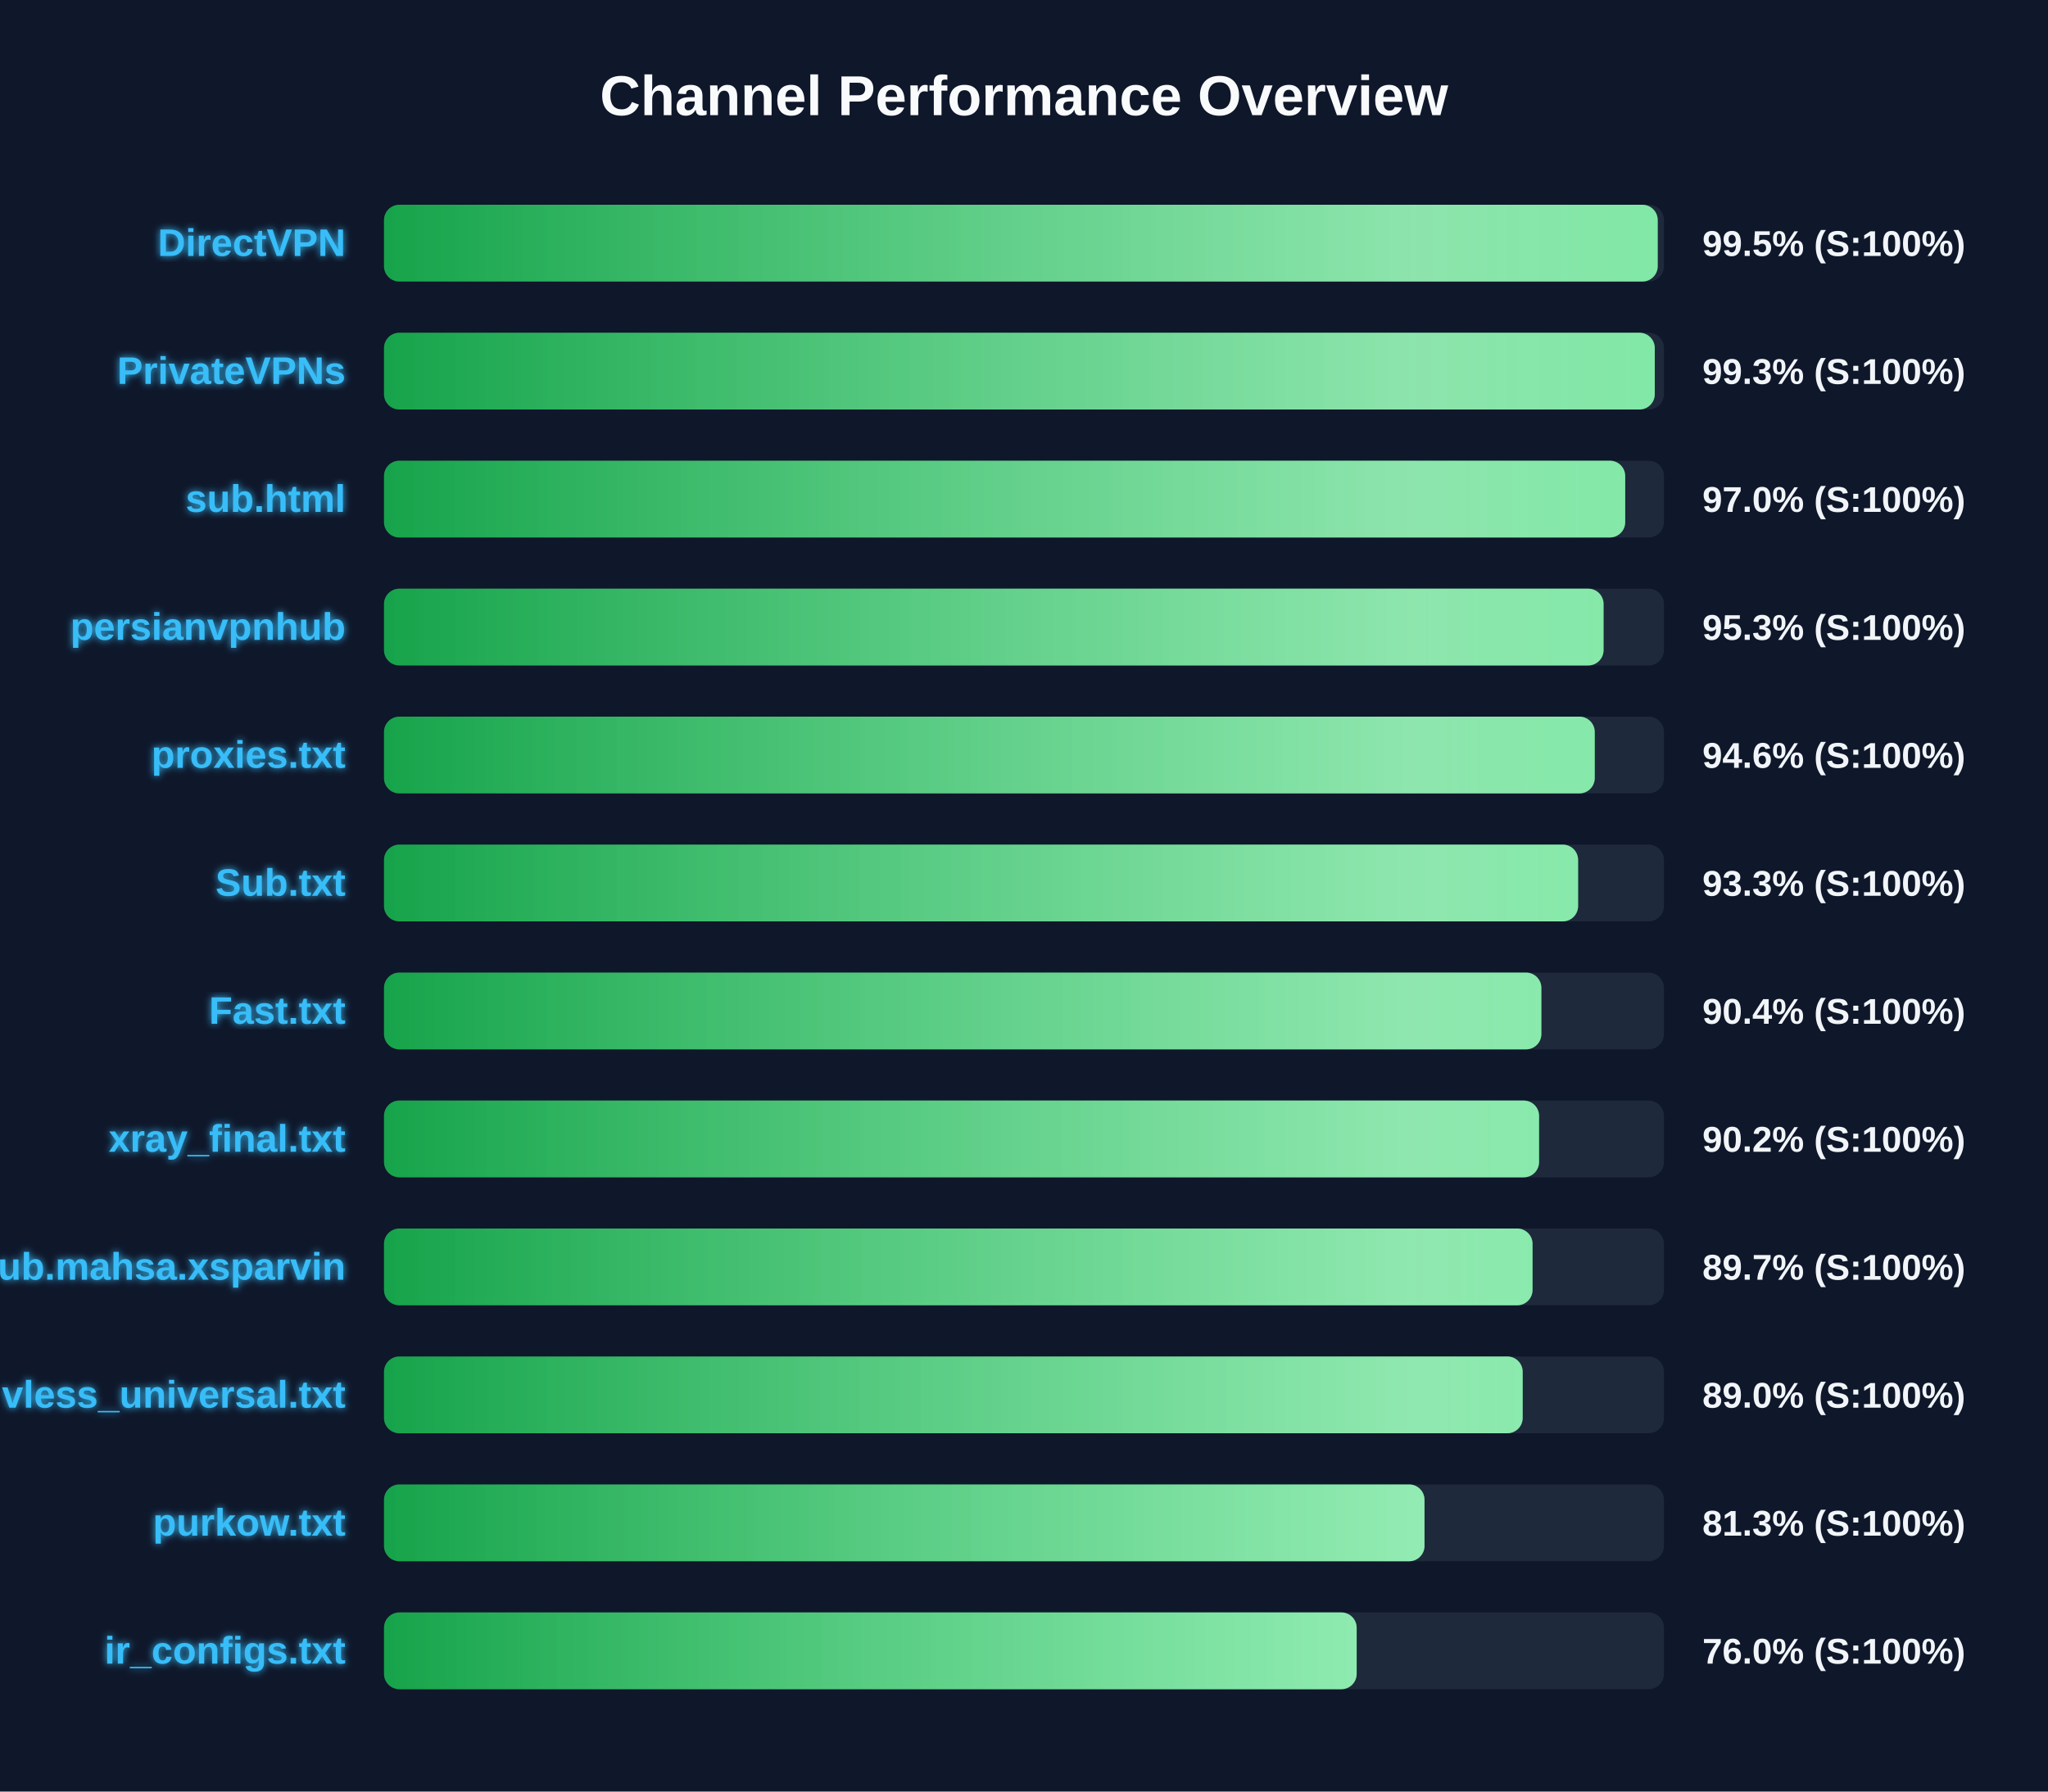
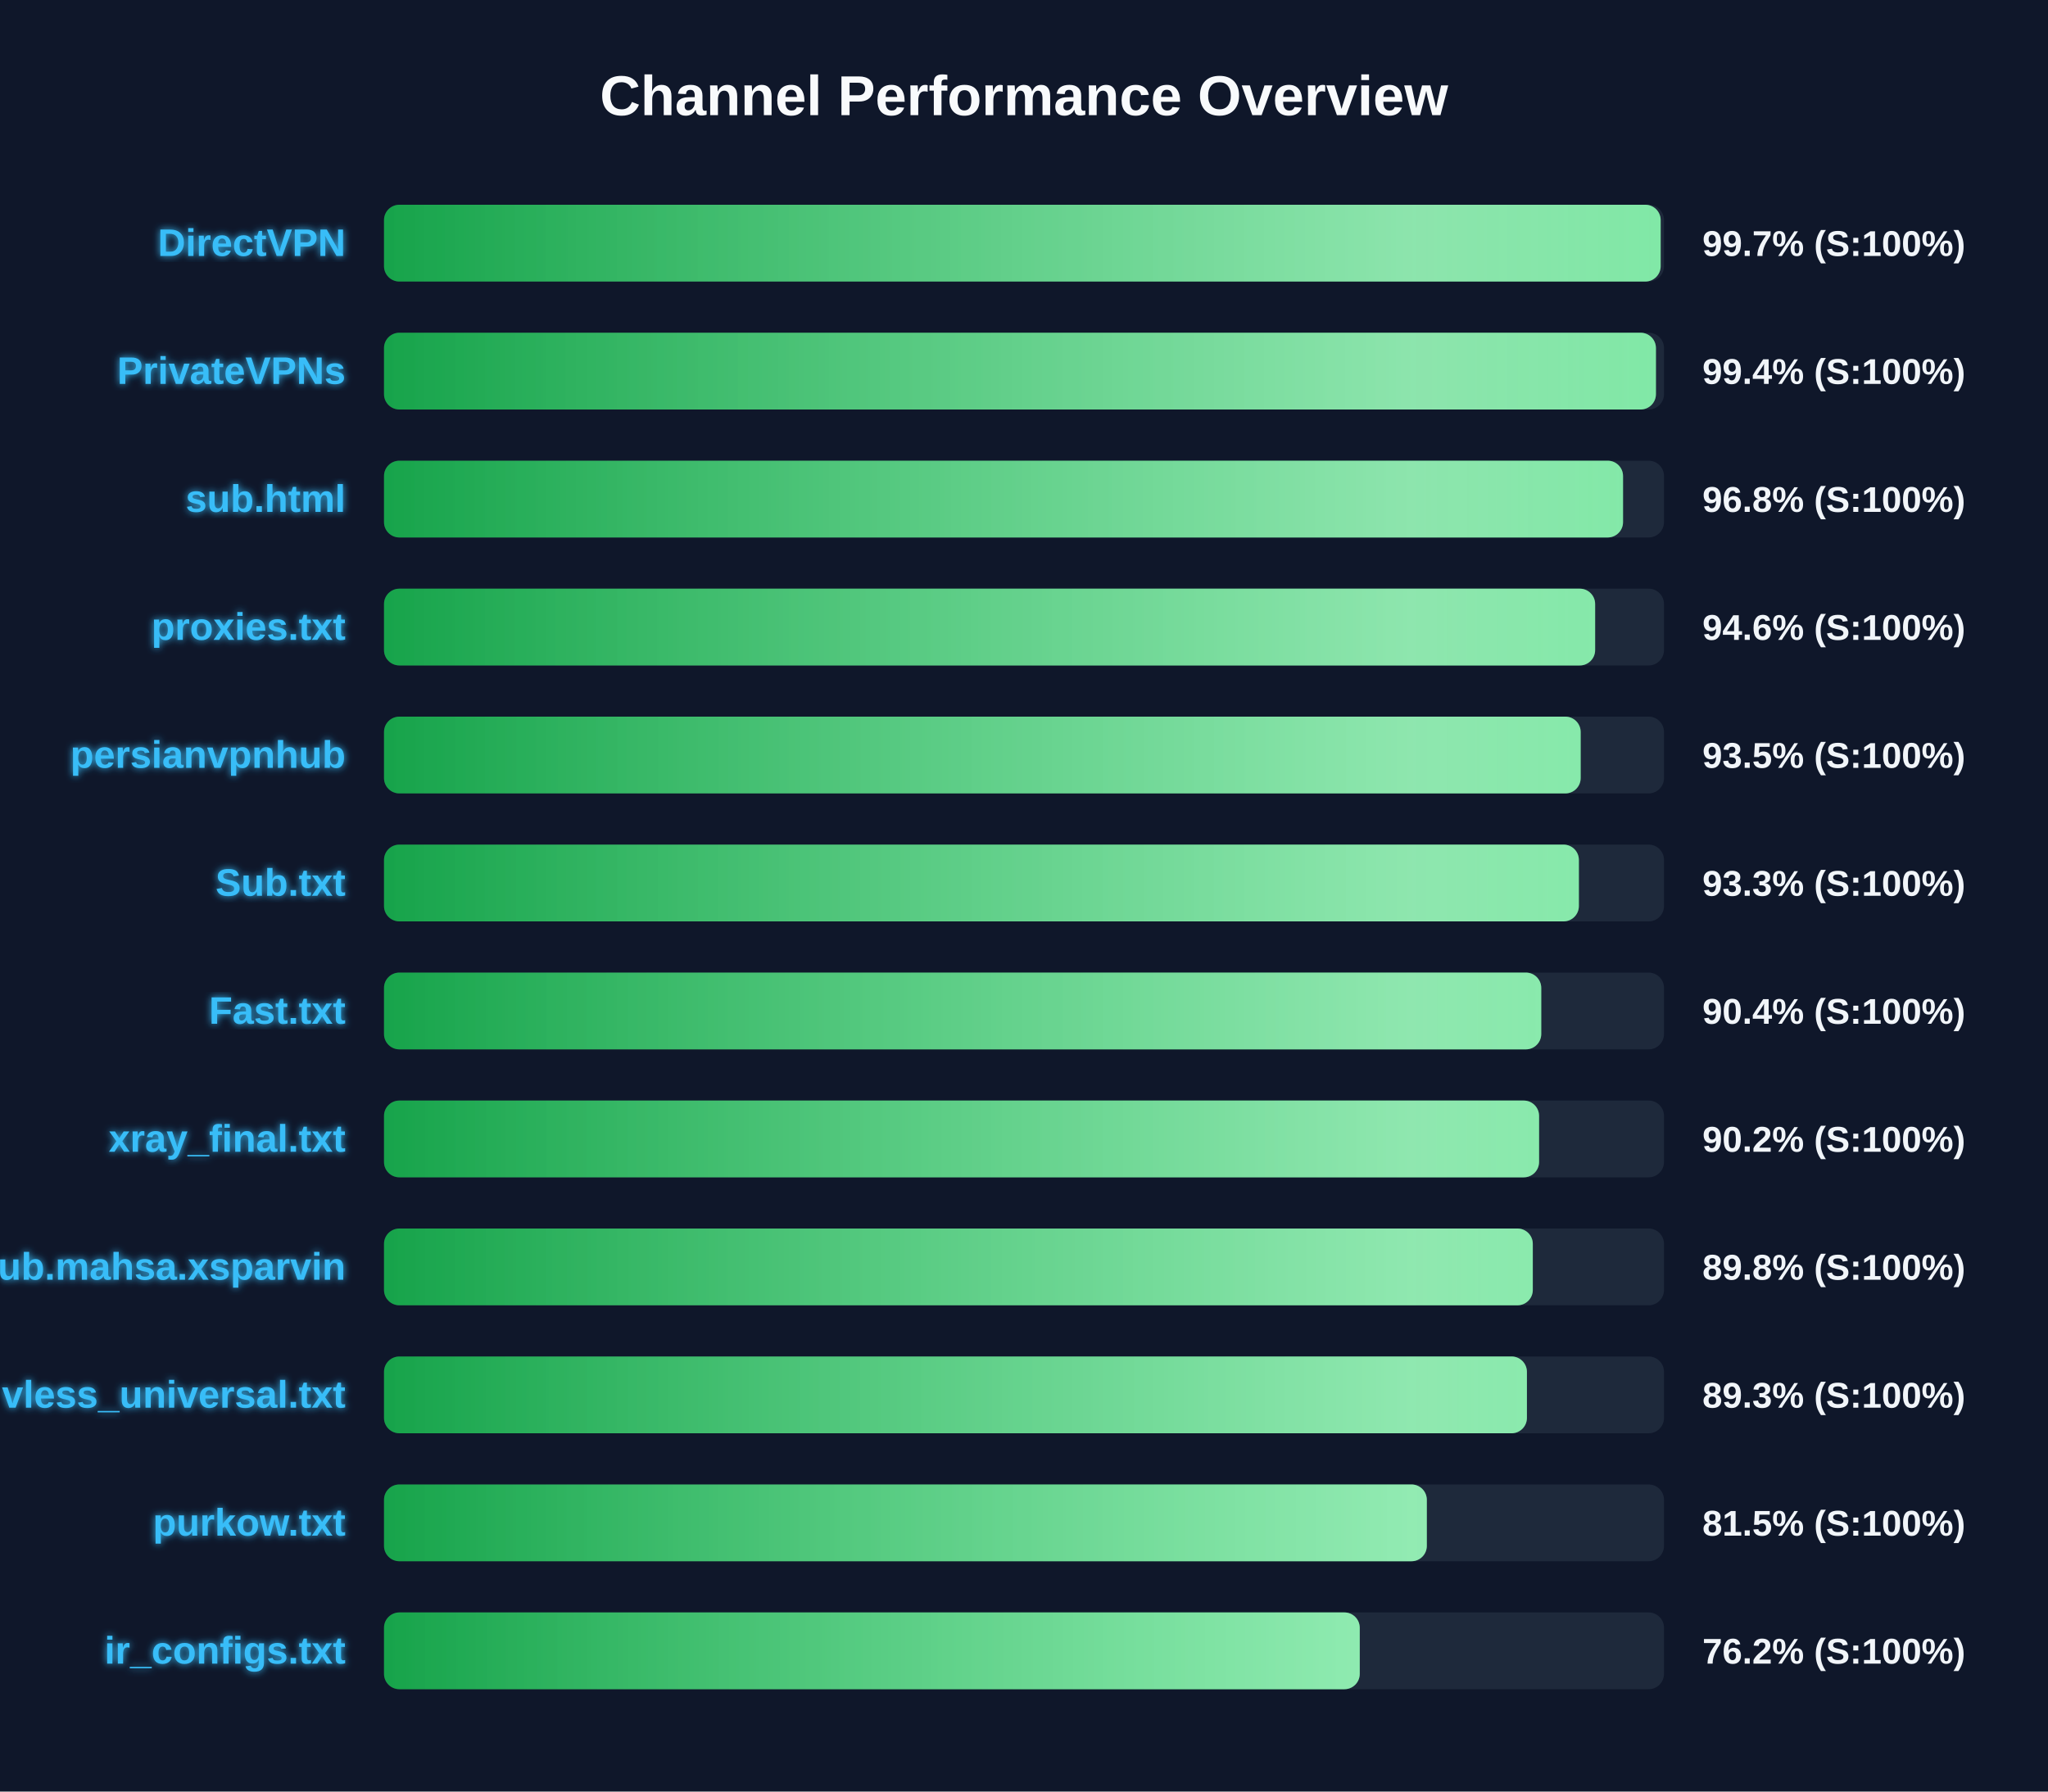
<svg xmlns="http://www.w3.org/2000/svg" width="800" height="700" version="1.1">
  <defs>
    <linearGradient id="grad-green" x1="0%" y1="0%" x2="100%" y2="0%">
      <stop offset="0%" stop-color="#16a34a" />
      <stop offset="100%" stop-color="#4ade80" />
    </linearGradient>
    <linearGradient id="grad-yellow" x1="0%" y1="0%" x2="100%" y2="0%">
      <stop offset="0%" stop-color="#ca8a04" />
      <stop offset="100%" stop-color="#fde047" />
    </linearGradient>
    <linearGradient id="grad-red" x1="0%" y1="0%" x2="100%" y2="0%">
      <stop offset="0%" stop-color="#dc2626" />
      <stop offset="100%" stop-color="#f87171" />
    </linearGradient>
    <linearGradient id="shimmer" x1="0%" y1="0%" x2="100%" y2="0%">
      <stop offset="0%" stop-color="rgba(255,255,255,0)" />
      <stop offset="50%" stop-color="rgba(255,255,255,0.4)" />
      <stop offset="100%" stop-color="rgba(255,255,255,0)" />
    </linearGradient>
    <filter id="glow" x="-20%" y="-20%" width="140%" height="140%">
      <feGaussianBlur stdDeviation="1.5" result="blur" />
      <feComposite in="SourceGraphic" in2="blur" operator="over" />
    </filter>
  </defs>
  <style>
        .bg-rect { fill: #0f172a; }
        .title { font: bold 22px 'Segoe UI', Arial, sans-serif; fill: #f8fafc; }
        .row { font: bold 15px 'Segoe UI', Arial, sans-serif; fill: #38bdf8; filter: url(#glow); }
        .score { font: bold 14px 'Segoe UI', Arial, sans-serif; fill: #f1f5f9; }
        @keyframes shimmer-anim {
            0% { transform: translateX(-100%); }
            100% { transform: translateX(200%); }
        }
        .shimmer-rect {
            animation: shimmer-anim 2.5s infinite linear;
        }
    </style>
  <rect width="100%" height="100%" class="bg-rect" />
  <text x="400" y="45" text-anchor="middle" class="title">Channel Performance Overview</text>
  <rect x="150" y="80" width="500" height="30" fill="#1e293b" rx="6" />
  <clipPath id="clip-0">
-     <rect x="150" y="80" width="497.55" height="30" rx="6" />
+     <rect x="150" y="80" width="498.7" height="30" rx="6" />
  </clipPath>
-   <rect x="150" y="80" width="497.55" height="30" fill="url(#grad-green)" rx="6" />
+   <rect x="150" y="80" width="498.7" height="30" fill="url(#grad-green)" rx="6" />
  <g clip-path="url(#clip-0)">
    <rect x="150" y="80" width="100%" height="30" fill="url(#shimmer)" class="shimmer-rect" />
  </g>
  <text x="135" y="100" text-anchor="end" class="row">DirectVPN</text>
-   <text x="665" y="100" text-anchor="start" class="score">99.5% (S:100%)</text>
+   <text x="665" y="100" text-anchor="start" class="score">99.7% (S:100%)</text>
  <rect x="150" y="130" width="500" height="30" fill="#1e293b" rx="6" />
  <clipPath id="clip-1">
-     <rect x="150" y="130" width="496.4" height="30" rx="6" />
+     <rect x="150" y="130" width="496.85" height="30" rx="6" />
  </clipPath>
-   <rect x="150" y="130" width="496.4" height="30" fill="url(#grad-green)" rx="6" />
+   <rect x="150" y="130" width="496.85" height="30" fill="url(#grad-green)" rx="6" />
  <g clip-path="url(#clip-1)">
    <rect x="150" y="130" width="100%" height="30" fill="url(#shimmer)" class="shimmer-rect" />
  </g>
  <text x="135" y="150" text-anchor="end" class="row">PrivateVPNs</text>
-   <text x="665" y="150" text-anchor="start" class="score">99.3% (S:100%)</text>
+   <text x="665" y="150" text-anchor="start" class="score">99.4% (S:100%)</text>
  <rect x="150" y="180" width="500" height="30" fill="#1e293b" rx="6" />
  <clipPath id="clip-2">
-     <rect x="150" y="180" width="484.85" height="30" rx="6" />
+     <rect x="150" y="180" width="484.0" height="30" rx="6" />
  </clipPath>
-   <rect x="150" y="180" width="484.85" height="30" fill="url(#grad-green)" rx="6" />
+   <rect x="150" y="180" width="484.0" height="30" fill="url(#grad-green)" rx="6" />
  <g clip-path="url(#clip-2)">
    <rect x="150" y="180" width="100%" height="30" fill="url(#shimmer)" class="shimmer-rect" />
  </g>
  <text x="135" y="200" text-anchor="end" class="row">sub.html</text>
-   <text x="665" y="200" text-anchor="start" class="score">97.0% (S:100%)</text>
+   <text x="665" y="200" text-anchor="start" class="score">96.8% (S:100%)</text>
  <rect x="150" y="230" width="500" height="30" fill="#1e293b" rx="6" />
  <clipPath id="clip-3">
-     <rect x="150" y="230" width="476.4" height="30" rx="6" />
+     <rect x="150" y="230" width="473.1" height="30" rx="6" />
  </clipPath>
-   <rect x="150" y="230" width="476.4" height="30" fill="url(#grad-green)" rx="6" />
+   <rect x="150" y="230" width="473.1" height="30" fill="url(#grad-green)" rx="6" />
  <g clip-path="url(#clip-3)">
    <rect x="150" y="230" width="100%" height="30" fill="url(#shimmer)" class="shimmer-rect" />
  </g>
-   <text x="135" y="250" text-anchor="end" class="row">persianvpnhub</text>
-   <text x="665" y="250" text-anchor="start" class="score">95.3% (S:100%)</text>
+   <text x="135" y="250" text-anchor="end" class="row">proxies.txt</text>
+   <text x="665" y="250" text-anchor="start" class="score">94.6% (S:100%)</text>
  <rect x="150" y="280" width="500" height="30" fill="#1e293b" rx="6" />
  <clipPath id="clip-4">
-     <rect x="150" y="280" width="472.95" height="30" rx="6" />
+     <rect x="150" y="280" width="467.45" height="30" rx="6" />
  </clipPath>
-   <rect x="150" y="280" width="472.95" height="30" fill="url(#grad-green)" rx="6" />
+   <rect x="150" y="280" width="467.45" height="30" fill="url(#grad-green)" rx="6" />
  <g clip-path="url(#clip-4)">
    <rect x="150" y="280" width="100%" height="30" fill="url(#shimmer)" class="shimmer-rect" />
  </g>
-   <text x="135" y="300" text-anchor="end" class="row">proxies.txt</text>
-   <text x="665" y="300" text-anchor="start" class="score">94.6% (S:100%)</text>
+   <text x="135" y="300" text-anchor="end" class="row">persianvpnhub</text>
+   <text x="665" y="300" text-anchor="start" class="score">93.5% (S:100%)</text>
  <rect x="150" y="330" width="500" height="30" fill="#1e293b" rx="6" />
  <clipPath id="clip-5">
-     <rect x="150" y="330" width="466.45" height="30" rx="6" />
+     <rect x="150" y="330" width="466.75" height="30" rx="6" />
  </clipPath>
-   <rect x="150" y="330" width="466.45" height="30" fill="url(#grad-green)" rx="6" />
+   <rect x="150" y="330" width="466.75" height="30" fill="url(#grad-green)" rx="6" />
  <g clip-path="url(#clip-5)">
    <rect x="150" y="330" width="100%" height="30" fill="url(#shimmer)" class="shimmer-rect" />
  </g>
  <text x="135" y="350" text-anchor="end" class="row">Sub.txt</text>
  <text x="665" y="350" text-anchor="start" class="score">93.3% (S:100%)</text>
  <rect x="150" y="380" width="500" height="30" fill="#1e293b" rx="6" />
  <clipPath id="clip-6">
-     <rect x="150" y="380" width="452.1" height="30" rx="6" />
+     <rect x="150" y="380" width="452.05" height="30" rx="6" />
  </clipPath>
-   <rect x="150" y="380" width="452.1" height="30" fill="url(#grad-green)" rx="6" />
+   <rect x="150" y="380" width="452.05" height="30" fill="url(#grad-green)" rx="6" />
  <g clip-path="url(#clip-6)">
    <rect x="150" y="380" width="100%" height="30" fill="url(#shimmer)" class="shimmer-rect" />
  </g>
  <text x="135" y="400" text-anchor="end" class="row">Fast.txt</text>
  <text x="665" y="400" text-anchor="start" class="score">90.4% (S:100%)</text>
  <rect x="150" y="430" width="500" height="30" fill="#1e293b" rx="6" />
  <clipPath id="clip-7">
    <rect x="150" y="430" width="451.2" height="30" rx="6" />
  </clipPath>
  <rect x="150" y="430" width="451.2" height="30" fill="url(#grad-green)" rx="6" />
  <g clip-path="url(#clip-7)">
    <rect x="150" y="430" width="100%" height="30" fill="url(#shimmer)" class="shimmer-rect" />
  </g>
  <text x="135" y="450" text-anchor="end" class="row">xray_final.txt</text>
  <text x="665" y="450" text-anchor="start" class="score">90.2% (S:100%)</text>
  <rect x="150" y="480" width="500" height="30" fill="#1e293b" rx="6" />
  <clipPath id="clip-8">
-     <rect x="150" y="480" width="448.65" height="30" rx="6" />
+     <rect x="150" y="480" width="448.75" height="30" rx="6" />
  </clipPath>
-   <rect x="150" y="480" width="448.65" height="30" fill="url(#grad-green)" rx="6" />
+   <rect x="150" y="480" width="448.75" height="30" fill="url(#grad-green)" rx="6" />
  <g clip-path="url(#clip-8)">
    <rect x="150" y="480" width="100%" height="30" fill="url(#shimmer)" class="shimmer-rect" />
  </g>
  <text x="135" y="500" text-anchor="end" class="row">Sub.mahsa.xsparvin</text>
-   <text x="665" y="500" text-anchor="start" class="score">89.7% (S:100%)</text>
+   <text x="665" y="500" text-anchor="start" class="score">89.8% (S:100%)</text>
  <rect x="150" y="530" width="500" height="30" fill="#1e293b" rx="6" />
  <clipPath id="clip-9">
-     <rect x="150" y="530" width="444.8" height="30" rx="6" />
+     <rect x="150" y="530" width="446.45" height="30" rx="6" />
  </clipPath>
-   <rect x="150" y="530" width="444.8" height="30" fill="url(#grad-green)" rx="6" />
+   <rect x="150" y="530" width="446.45" height="30" fill="url(#grad-green)" rx="6" />
  <g clip-path="url(#clip-9)">
    <rect x="150" y="530" width="100%" height="30" fill="url(#shimmer)" class="shimmer-rect" />
  </g>
  <text x="135" y="550" text-anchor="end" class="row">vless_universal.txt</text>
-   <text x="665" y="550" text-anchor="start" class="score">89.0% (S:100%)</text>
+   <text x="665" y="550" text-anchor="start" class="score">89.3% (S:100%)</text>
  <rect x="150" y="580" width="500" height="30" fill="#1e293b" rx="6" />
  <clipPath id="clip-10">
-     <rect x="150" y="580" width="406.45" height="30" rx="6" />
+     <rect x="150" y="580" width="407.35" height="30" rx="6" />
  </clipPath>
-   <rect x="150" y="580" width="406.45" height="30" fill="url(#grad-green)" rx="6" />
+   <rect x="150" y="580" width="407.35" height="30" fill="url(#grad-green)" rx="6" />
  <g clip-path="url(#clip-10)">
    <rect x="150" y="580" width="100%" height="30" fill="url(#shimmer)" class="shimmer-rect" />
  </g>
  <text x="135" y="600" text-anchor="end" class="row">purkow.txt</text>
-   <text x="665" y="600" text-anchor="start" class="score">81.3% (S:100%)</text>
+   <text x="665" y="600" text-anchor="start" class="score">81.5% (S:100%)</text>
  <rect x="150" y="630" width="500" height="30" fill="#1e293b" rx="6" />
  <clipPath id="clip-11">
-     <rect x="150" y="630" width="379.95" height="30" rx="6" />
+     <rect x="150" y="630" width="381.15" height="30" rx="6" />
  </clipPath>
-   <rect x="150" y="630" width="379.95" height="30" fill="url(#grad-green)" rx="6" />
+   <rect x="150" y="630" width="381.15" height="30" fill="url(#grad-green)" rx="6" />
  <g clip-path="url(#clip-11)">
    <rect x="150" y="630" width="100%" height="30" fill="url(#shimmer)" class="shimmer-rect" />
  </g>
  <text x="135" y="650" text-anchor="end" class="row">ir_configs.txt</text>
-   <text x="665" y="650" text-anchor="start" class="score">76.0% (S:100%)</text>
+   <text x="665" y="650" text-anchor="start" class="score">76.2% (S:100%)</text>
</svg>
